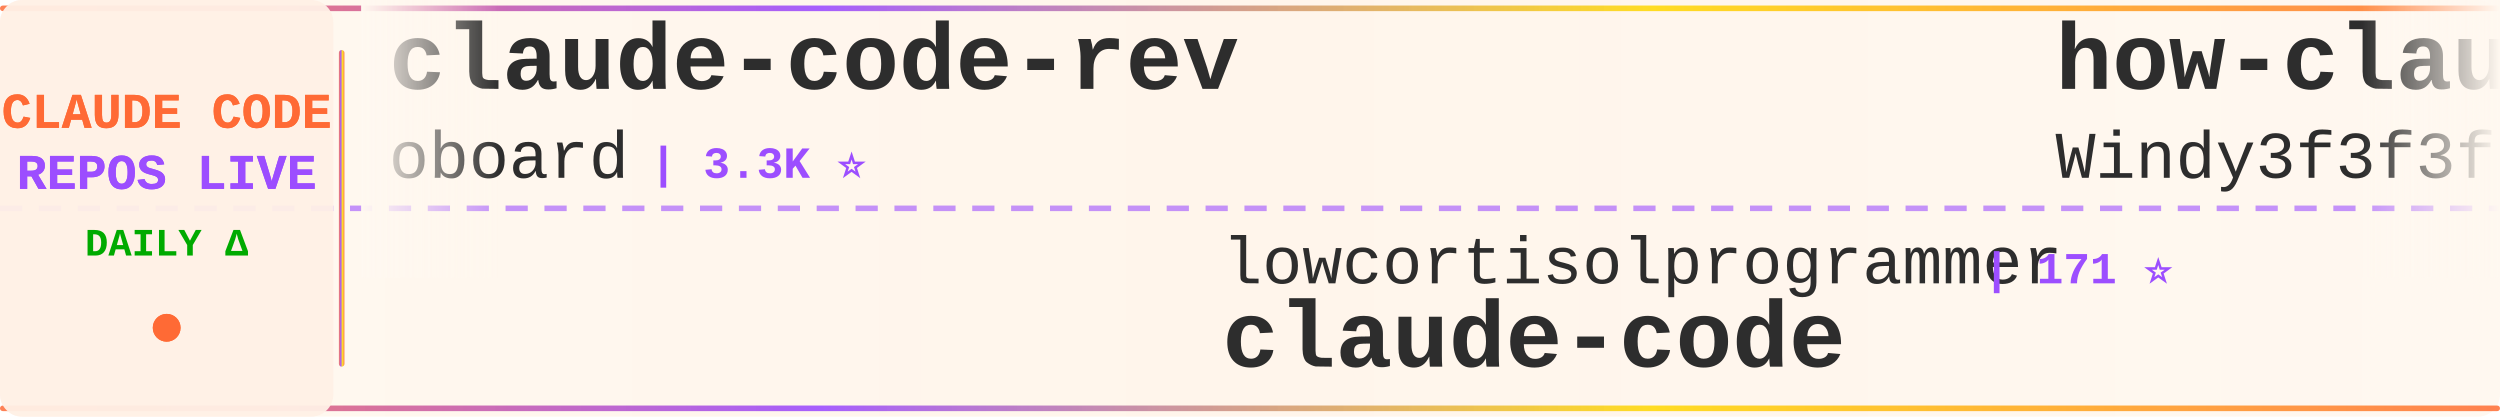
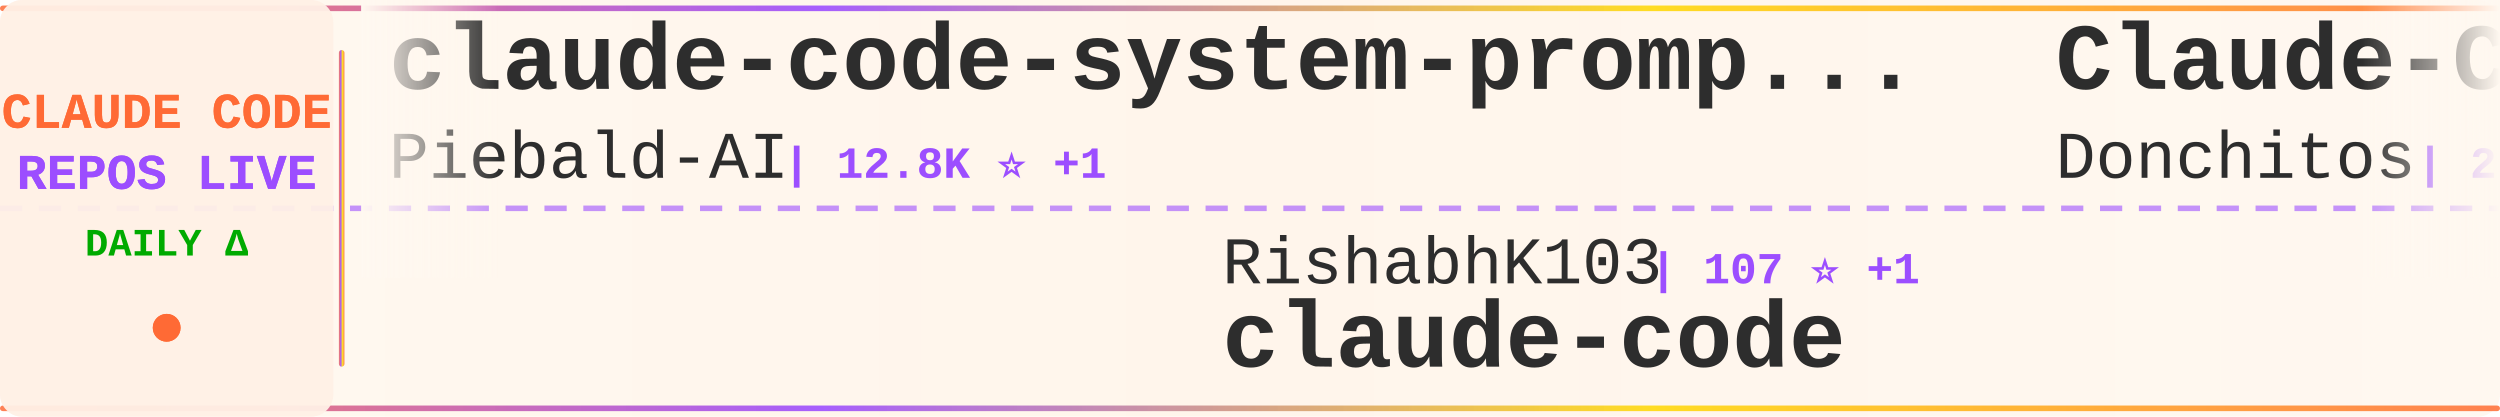
<svg xmlns="http://www.w3.org/2000/svg" width="900" height="150">
  <defs>
    <linearGradient id="tickerBg" x1="0%" y1="0%" x2="100%" y2="0%">
      <stop offset="0%" style="stop-color:#fff8f0;stop-opacity:0.98" />
      <stop offset="50%" style="stop-color:#fff5eb;stop-opacity:1" />
      <stop offset="100%" style="stop-color:#fff8f0;stop-opacity:0.98" />
    </linearGradient>
    <linearGradient id="borderGrad" x1="0%" y1="0%" x2="100%" y2="0%">
      <stop offset="0%" style="stop-color:#FF6B35;stop-opacity:0.85">
        <animate attributeName="stop-opacity" values="0.85;1;0.85" dur="2s" repeatCount="indefinite" />
      </stop>
      <stop offset="33%" style="stop-color:#9C4EFF;stop-opacity:0.9">
        <animate attributeName="stop-opacity" values="0.9;1;0.9" dur="2.2s" repeatCount="indefinite" />
      </stop>
      <stop offset="66%" style="stop-color:#FFD700;stop-opacity:0.85">
        <animate attributeName="stop-opacity" values="0.85;1;0.85" dur="1.8s" repeatCount="indefinite" />
      </stop>
      <stop offset="100%" style="stop-color:#FF6B35;stop-opacity:0.85">
        <animate attributeName="stop-opacity" values="0.85;1;0.85" dur="2s" repeatCount="indefinite" />
      </stop>
    </linearGradient>
    <filter id="textGlow">
      <feGaussianBlur stdDeviation="0.15" result="coloredBlur" />
      <feMerge>
        <feMergeNode in="coloredBlur" />
        <feMergeNode in="SourceGraphic" />
      </feMerge>
    </filter>
    <filter id="metricGlow">
      <feGaussianBlur stdDeviation="0.2" result="coloredBlur" />
      <feMerge>
        <feMergeNode in="coloredBlur" />
        <feMergeNode in="SourceGraphic" />
      </feMerge>
    </filter>
    <linearGradient id="leftFade" x1="0%" y1="0%" x2="100%" y2="0%">
      <stop offset="0%" style="stop-color:#fff8f0;stop-opacity:1" />
      <stop offset="100%" style="stop-color:#fff8f0;stop-opacity:0" />
    </linearGradient>
    <linearGradient id="rightFade" x1="0%" y1="0%" x2="100%" y2="0%">
      <stop offset="0%" style="stop-color:#fff8f0;stop-opacity:0" />
      <stop offset="100%" style="stop-color:#fff8f0;stop-opacity:1" />
    </linearGradient>
  </defs>
  <rect width="900" height="150" fill="url(#tickerBg)" rx="8" />
  <rect x="0" y="2" width="900" height="2" fill="url(#borderGrad)" rx="1" />
  <rect x="0" y="146" width="900" height="2" fill="url(#borderGrad)" rx="1" />
  <line x1="0" y1="75" x2="900" y2="75" stroke="#9C4EFF" stroke-width="2" stroke-dasharray="8 6" opacity="0.6" />
  <rect x="0" y="0" width="120" height="150" fill="#fff0e6" opacity="0.95" rx="8" />
  <text x="60" y="46" font-family="'Courier New', monospace" font-size="18" font-weight="bold" fill="#FF6B35" text-anchor="middle" filter="url(#textGlow)">
    CLAUDE CODE
  </text>
  <text x="60" y="68" font-family="'Courier New', monospace" font-size="18" font-weight="bold" fill="#9C4EFF" text-anchor="middle" filter="url(#textGlow)">
    REPOS LIVE
  </text>
  <text x="60" y="92" font-family="'Courier New', monospace" font-size="14" font-weight="bold" fill="#00aa00" text-anchor="middle">
    DAILY Δ
  </text>
  <circle cx="60" cy="118" r="5" fill="#FF6B35" filter="url(#metricGlow)">
    <animate attributeName="r" values="4;6;4" dur="1.5s" repeatCount="indefinite" />
    <animate attributeName="opacity" values="0.6;1;0.6" dur="1.5s" repeatCount="indefinite" />
  </circle>
  <rect x="122" y="18" width="2" height="114" fill="url(#borderGrad)" rx="1" />
  <clipPath id="tickerClip">
    <rect x="130" y="0" width="770" height="150" />
  </clipPath>
  <g clip-path="url(#tickerClip)">
    <g id="tickerItems">
      <animateTransform attributeName="transform" attributeType="XML" type="translate" from="0 0" to="-3000 0" dur="54s" repeatCount="indefinite" />
      <g transform="translate(0, 0)">
-         <text x="140" y="32" font-family="'Courier New', monospace" font-size="34" font-weight="bold" fill="#2d2d2d">claude-code-rev</text>
-         <text x="140" y="64" font-family="'Courier New', monospace" font-size="24" font-weight="normal" fill="#2d2d2d" opacity="1.0">oboard</text>
-         <text x="234" y="64" font-family="'Courier New', monospace" font-size="16" font-weight="bold" fill="#9C4EFF"> | 3.3K ⭐</text>
+         <text x="140" y="32" font-family="'Courier New', monospace" font-size="34" font-weight="bold" fill="#2d2d2d">claude-code-system-promp...</text>
+         <text x="140" y="64" font-family="'Courier New', monospace" font-size="24" font-weight="normal" fill="#2d2d2d" opacity="1.0">Piebald-AI</text>
+         <text x="282" y="64" font-family="'Courier New', monospace" font-size="16" font-weight="bold" fill="#9C4EFF"> | 12.8K ⭐ +1</text>
      </g>
      <g transform="translate(300, 0)">
-         <text x="140" y="102" font-family="'Courier New', monospace" font-size="24" font-weight="normal" fill="#2d2d2d" opacity="1.0">lowcortisolprogrammer</text>
-         <text x="414" y="102" font-family="'Courier New', monospace" font-size="16" font-weight="bold" fill="#9C4EFF"> | 171 ⭐</text>
+         <text x="140" y="102" font-family="'Courier New', monospace" font-size="24" font-weight="normal" fill="#2d2d2d" opacity="1.0">RishabhK103</text>
+         <text x="294" y="102" font-family="'Courier New', monospace" font-size="16" font-weight="bold" fill="#9C4EFF"> | 107 ⭐ +1</text>
        <text x="140" y="132" font-family="'Courier New', monospace" font-size="34" font-weight="bold" fill="#2d2d2d">claude-code</text>
      </g>
      <g transform="translate(600, 0)">
-         <text x="140" y="32" font-family="'Courier New', monospace" font-size="34" font-weight="bold" fill="#2d2d2d">how-claude-code-works</text>
-         <text x="140" y="64" font-family="'Courier New', monospace" font-size="24" font-weight="normal" fill="#2d2d2d" opacity="1.0">Windy3f3f3f3f</text>
-         <text x="318" y="64" font-family="'Courier New', monospace" font-size="16" font-weight="bold" fill="#9C4EFF"> | 3.7K ⭐</text>
+         <text x="140" y="32" font-family="'Courier New', monospace" font-size="34" font-weight="bold" fill="#2d2d2d">Claude-Code-Game-Studios</text>
+         <text x="140" y="64" font-family="'Courier New', monospace" font-size="24" font-weight="normal" fill="#2d2d2d" opacity="1.0">Donchitos</text>
+         <text x="270" y="64" font-family="'Courier New', monospace" font-size="16" font-weight="bold" fill="#9C4EFF"> | 25.6K ⭐ +8</text>
      </g>
      <g transform="translate(900, 0)">
-         <text x="140" y="102" font-family="'Courier New', monospace" font-size="24" font-weight="normal" fill="#2d2d2d" opacity="1.0">VILA-Lab</text>
-         <text x="258" y="102" font-family="'Courier New', monospace" font-size="16" font-weight="bold" fill="#9C4EFF"> | 2.1K ⭐ +1</text>
-         <text x="140" y="132" font-family="'Courier New', monospace" font-size="34" font-weight="bold" fill="#2d2d2d">Dive-into-Claude-Code</text>
+         <text x="140" y="102" font-family="'Courier New', monospace" font-size="24" font-weight="normal" fill="#2d2d2d" opacity="1.0">1rgs</text>
+         <text x="210" y="102" font-family="'Courier New', monospace" font-size="16" font-weight="bold" fill="#9C4EFF"> | 3.8K ⭐ -1</text>
+         <text x="140" y="132" font-family="'Courier New', monospace" font-size="34" font-weight="bold" fill="#2d2d2d">claude-code-proxy</text>
      </g>
      <g transform="translate(1200, 0)">
-         <text x="140" y="32" font-family="'Courier New', monospace" font-size="34" font-weight="bold" fill="#2d2d2d">claude-code-analysis</text>
-         <text x="140" y="64" font-family="'Courier New', monospace" font-size="24" font-weight="normal" fill="#2d2d2d" opacity="1.0">liuup</text>
-         <text x="222" y="64" font-family="'Courier New', monospace" font-size="16" font-weight="bold" fill="#9C4EFF"> | 4.0K ⭐</text>
+         <text x="140" y="32" font-family="'Courier New', monospace" font-size="34" font-weight="bold" fill="#2d2d2d">claude-code-infrastructu...</text>
+         <text x="140" y="64" font-family="'Courier New', monospace" font-size="24" font-weight="normal" fill="#2d2d2d" opacity="1.0">diet103</text>
+         <text x="246" y="64" font-family="'Courier New', monospace" font-size="16" font-weight="bold" fill="#9C4EFF"> | 10.0K ⭐ +1</text>
      </g>
      <g transform="translate(1500, 0)">
-         <text x="140" y="102" font-family="'Courier New', monospace" font-size="24" font-weight="normal" fill="#2d2d2d" opacity="1.0">ccplugins</text>
-         <text x="270" y="102" font-family="'Courier New', monospace" font-size="16" font-weight="bold" fill="#9C4EFF"> | 956 ⭐</text>
-         <text x="140" y="132" font-family="'Courier New', monospace" font-size="34" font-weight="bold" fill="#2d2d2d">awesome-claude-code-plug...</text>
+         <text x="140" y="102" font-family="'Courier New', monospace" font-size="24" font-weight="normal" fill="#2d2d2d" opacity="1.0">ChinaSiro</text>
+         <text x="270" y="102" font-family="'Courier New', monospace" font-size="16" font-weight="bold" fill="#9C4EFF"> | 9.7K ⭐ +1</text>
+         <text x="140" y="132" font-family="'Courier New', monospace" font-size="34" font-weight="bold" fill="#2d2d2d">claude-code-sourcemap</text>
      </g>
      <g transform="translate(1800, 0)">
-         <text x="140" y="32" font-family="'Courier New', monospace" font-size="34" font-weight="bold" fill="#2d2d2d">claude-code</text>
-         <text x="140" y="64" font-family="'Courier New', monospace" font-size="24" font-weight="normal" fill="#2d2d2d" opacity="1.0">codeaashu</text>
-         <text x="270" y="64" font-family="'Courier New', monospace" font-size="16" font-weight="bold" fill="#9C4EFF"> | 3.4K ⭐</text>
+         <text x="140" y="32" font-family="'Courier New', monospace" font-size="34" font-weight="bold" fill="#2d2d2d">claude-code-source</text>
+         <text x="140" y="64" font-family="'Courier New', monospace" font-size="24" font-weight="normal" fill="#2d2d2d" opacity="1.0">JrCx7scC</text>
+         <text x="258" y="64" font-family="'Courier New', monospace" font-size="16" font-weight="bold" fill="#9C4EFF"> | 376 ⭐</text>
      </g>
      <g transform="translate(2100, 0)">
-         <text x="140" y="102" font-family="'Courier New', monospace" font-size="24" font-weight="normal" fill="#2d2d2d" opacity="1.0">musistudio</text>
-         <text x="282" y="102" font-family="'Courier New', monospace" font-size="16" font-weight="bold" fill="#9C4EFF"> | 37.5K ⭐</text>
-         <text x="140" y="132" font-family="'Courier New', monospace" font-size="34" font-weight="bold" fill="#2d2d2d">claude-code-router</text>
+         <text x="140" y="102" font-family="'Courier New', monospace" font-size="24" font-weight="normal" fill="#2d2d2d" opacity="1.0">edmund-io</text>
+         <text x="270" y="102" font-family="'Courier New', monospace" font-size="16" font-weight="bold" fill="#9C4EFF"> | 1.5K ⭐</text>
+         <text x="140" y="132" font-family="'Courier New', monospace" font-size="34" font-weight="bold" fill="#2d2d2d">edmunds-claude-code</text>
      </g>
      <g transform="translate(2400, 0)">
-         <text x="140" y="32" font-family="'Courier New', monospace" font-size="34" font-weight="bold" fill="#2d2d2d">Claude-code</text>
-         <text x="140" y="64" font-family="'Courier New', monospace" font-size="24" font-weight="normal" fill="#2d2d2d" opacity="1.0">zstmfhy</text>
-         <text x="246" y="64" font-family="'Courier New', monospace" font-size="16" font-weight="bold" fill="#9C4EFF"> | 189 ⭐</text>
+         <text x="140" y="32" font-family="'Courier New', monospace" font-size="34" font-weight="bold" fill="#2d2d2d">claude-code-rev</text>
+         <text x="140" y="64" font-family="'Courier New', monospace" font-size="24" font-weight="normal" fill="#2d2d2d" opacity="1.0">oboard</text>
+         <text x="234" y="64" font-family="'Courier New', monospace" font-size="16" font-weight="bold" fill="#9C4EFF"> | 3.3K ⭐ +2</text>
      </g>
      <g transform="translate(2700, 0)">
-         <text x="140" y="102" font-family="'Courier New', monospace" font-size="24" font-weight="normal" fill="#2d2d2d" opacity="1.0">OneRedOak</text>
-         <text x="270" y="102" font-family="'Courier New', monospace" font-size="16" font-weight="bold" fill="#9C4EFF"> | 3.9K ⭐ -1</text>
-         <text x="140" y="132" font-family="'Courier New', monospace" font-size="34" font-weight="bold" fill="#2d2d2d">claude-code-workflows</text>
+         <text x="140" y="102" font-family="'Courier New', monospace" font-size="24" font-weight="normal" fill="#2d2d2d" opacity="1.0">ponponon</text>
+         <text x="258" y="102" font-family="'Courier New', monospace" font-size="16" font-weight="bold" fill="#9C4EFF"> | 2.3K ⭐ +1</text>
+         <text x="140" y="132" font-family="'Courier New', monospace" font-size="34" font-weight="bold" fill="#2d2d2d">claude_code_src</text>
      </g>
      <g transform="translate(3000, 0)">
-         <text x="140" y="32" font-family="'Courier New', monospace" font-size="34" font-weight="bold" fill="#2d2d2d">claude-code-rev</text>
-         <text x="140" y="64" font-family="'Courier New', monospace" font-size="24" font-weight="normal" fill="#2d2d2d" opacity="1.0">oboard</text>
-         <text x="234" y="64" font-family="'Courier New', monospace" font-size="16" font-weight="bold" fill="#9C4EFF"> | 3.3K ⭐</text>
+         <text x="140" y="32" font-family="'Courier New', monospace" font-size="34" font-weight="bold" fill="#2d2d2d">claude-code-system-promp...</text>
+         <text x="140" y="64" font-family="'Courier New', monospace" font-size="24" font-weight="normal" fill="#2d2d2d" opacity="1.0">Piebald-AI</text>
+         <text x="282" y="64" font-family="'Courier New', monospace" font-size="16" font-weight="bold" fill="#9C4EFF"> | 12.8K ⭐ +1</text>
      </g>
      <g transform="translate(3300, 0)">
-         <text x="140" y="102" font-family="'Courier New', monospace" font-size="24" font-weight="normal" fill="#2d2d2d" opacity="1.0">lowcortisolprogrammer</text>
-         <text x="414" y="102" font-family="'Courier New', monospace" font-size="16" font-weight="bold" fill="#9C4EFF"> | 171 ⭐</text>
+         <text x="140" y="102" font-family="'Courier New', monospace" font-size="24" font-weight="normal" fill="#2d2d2d" opacity="1.0">RishabhK103</text>
+         <text x="294" y="102" font-family="'Courier New', monospace" font-size="16" font-weight="bold" fill="#9C4EFF"> | 107 ⭐ +1</text>
        <text x="140" y="132" font-family="'Courier New', monospace" font-size="34" font-weight="bold" fill="#2d2d2d">claude-code</text>
      </g>
      <g transform="translate(3600, 0)">
-         <text x="140" y="32" font-family="'Courier New', monospace" font-size="34" font-weight="bold" fill="#2d2d2d">how-claude-code-works</text>
-         <text x="140" y="64" font-family="'Courier New', monospace" font-size="24" font-weight="normal" fill="#2d2d2d" opacity="1.0">Windy3f3f3f3f</text>
-         <text x="318" y="64" font-family="'Courier New', monospace" font-size="16" font-weight="bold" fill="#9C4EFF"> | 3.7K ⭐</text>
+         <text x="140" y="32" font-family="'Courier New', monospace" font-size="34" font-weight="bold" fill="#2d2d2d">Claude-Code-Game-Studios</text>
+         <text x="140" y="64" font-family="'Courier New', monospace" font-size="24" font-weight="normal" fill="#2d2d2d" opacity="1.0">Donchitos</text>
+         <text x="270" y="64" font-family="'Courier New', monospace" font-size="16" font-weight="bold" fill="#9C4EFF"> | 25.6K ⭐ +8</text>
      </g>
      <g transform="translate(3900, 0)">
-         <text x="140" y="102" font-family="'Courier New', monospace" font-size="24" font-weight="normal" fill="#2d2d2d" opacity="1.0">VILA-Lab</text>
-         <text x="258" y="102" font-family="'Courier New', monospace" font-size="16" font-weight="bold" fill="#9C4EFF"> | 2.1K ⭐ +1</text>
-         <text x="140" y="132" font-family="'Courier New', monospace" font-size="34" font-weight="bold" fill="#2d2d2d">Dive-into-Claude-Code</text>
+         <text x="140" y="102" font-family="'Courier New', monospace" font-size="24" font-weight="normal" fill="#2d2d2d" opacity="1.0">1rgs</text>
+         <text x="210" y="102" font-family="'Courier New', monospace" font-size="16" font-weight="bold" fill="#9C4EFF"> | 3.8K ⭐ -1</text>
+         <text x="140" y="132" font-family="'Courier New', monospace" font-size="34" font-weight="bold" fill="#2d2d2d">claude-code-proxy</text>
      </g>
    </g>
  </g>
  <rect x="130" y="0" width="50" height="100" fill="url(#leftFade)" />
  <rect x="850" y="0" width="50" height="100" fill="url(#rightFade)" />
</svg>
